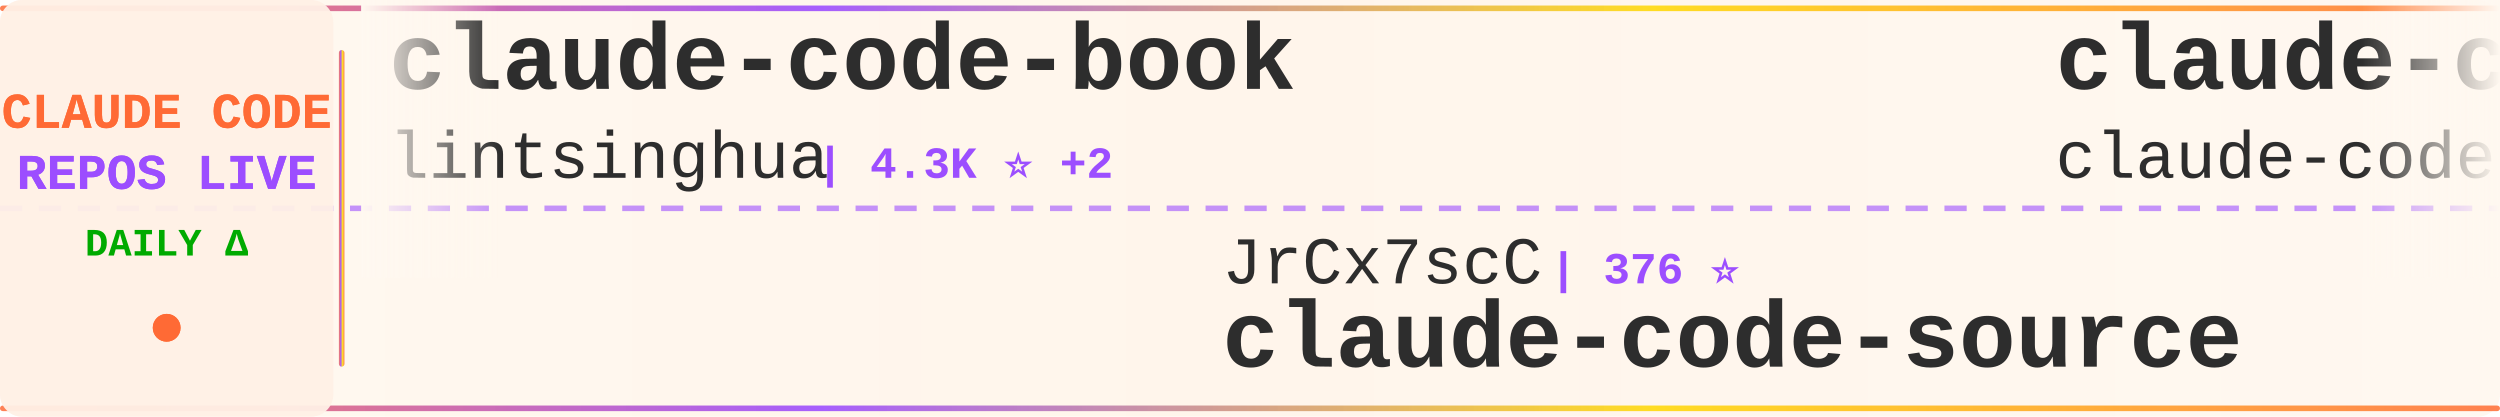
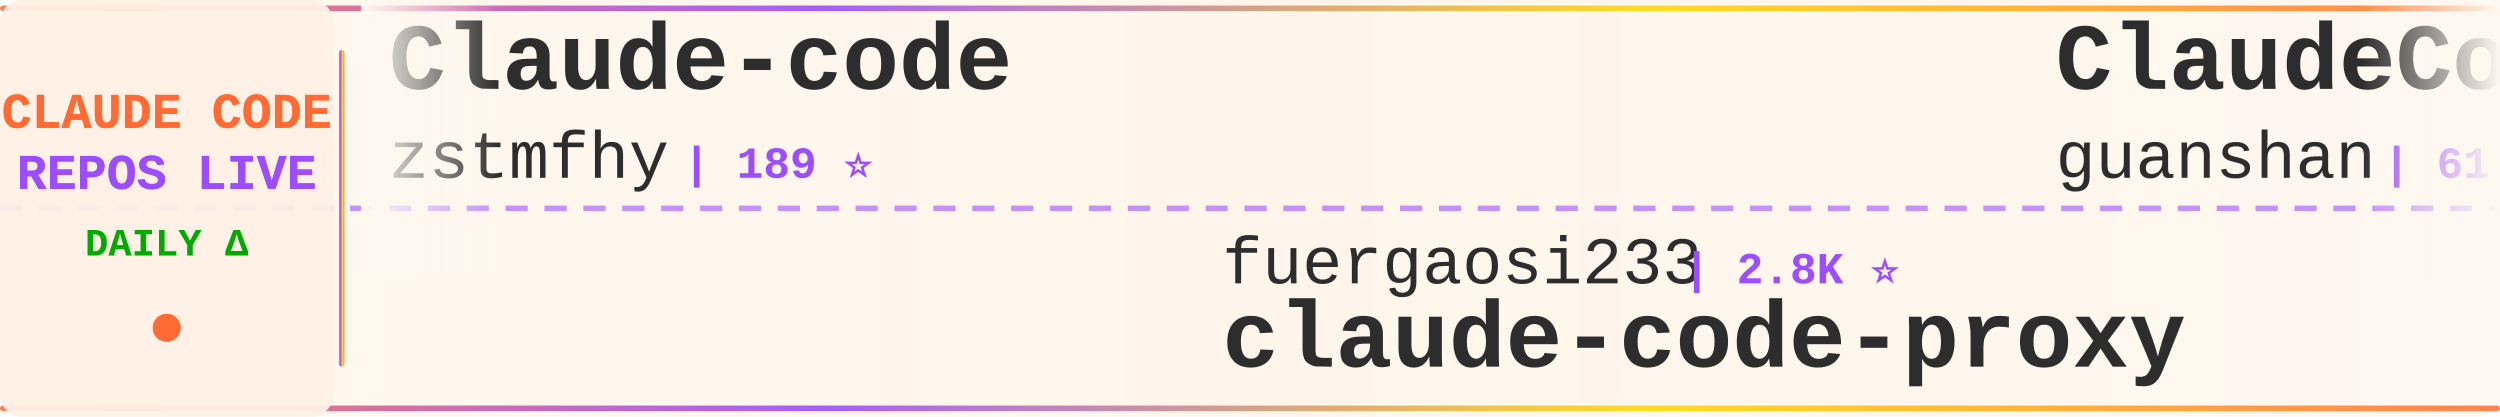
<svg xmlns="http://www.w3.org/2000/svg" width="900" height="150">
  <defs>
    <linearGradient id="tickerBg" x1="0%" y1="0%" x2="100%" y2="0%">
      <stop offset="0%" style="stop-color:#fff8f0;stop-opacity:0.98" />
      <stop offset="50%" style="stop-color:#fff5eb;stop-opacity:1" />
      <stop offset="100%" style="stop-color:#fff8f0;stop-opacity:0.98" />
    </linearGradient>
    <linearGradient id="borderGrad" x1="0%" y1="0%" x2="100%" y2="0%">
      <stop offset="0%" style="stop-color:#FF6B35;stop-opacity:0.85">
        <animate attributeName="stop-opacity" values="0.85;1;0.85" dur="2s" repeatCount="indefinite" />
      </stop>
      <stop offset="33%" style="stop-color:#9C4EFF;stop-opacity:0.9">
        <animate attributeName="stop-opacity" values="0.9;1;0.9" dur="2.2s" repeatCount="indefinite" />
      </stop>
      <stop offset="66%" style="stop-color:#FFD700;stop-opacity:0.85">
        <animate attributeName="stop-opacity" values="0.85;1;0.85" dur="1.8s" repeatCount="indefinite" />
      </stop>
      <stop offset="100%" style="stop-color:#FF6B35;stop-opacity:0.85">
        <animate attributeName="stop-opacity" values="0.85;1;0.85" dur="2s" repeatCount="indefinite" />
      </stop>
    </linearGradient>
    <filter id="textGlow">
      <feGaussianBlur stdDeviation="0.15" result="coloredBlur" />
      <feMerge>
        <feMergeNode in="coloredBlur" />
        <feMergeNode in="SourceGraphic" />
      </feMerge>
    </filter>
    <filter id="metricGlow">
      <feGaussianBlur stdDeviation="0.2" result="coloredBlur" />
      <feMerge>
        <feMergeNode in="coloredBlur" />
        <feMergeNode in="SourceGraphic" />
      </feMerge>
    </filter>
    <linearGradient id="leftFade" x1="0%" y1="0%" x2="100%" y2="0%">
      <stop offset="0%" style="stop-color:#fff8f0;stop-opacity:1" />
      <stop offset="100%" style="stop-color:#fff8f0;stop-opacity:0" />
    </linearGradient>
    <linearGradient id="rightFade" x1="0%" y1="0%" x2="100%" y2="0%">
      <stop offset="0%" style="stop-color:#fff8f0;stop-opacity:0" />
      <stop offset="100%" style="stop-color:#fff8f0;stop-opacity:1" />
    </linearGradient>
  </defs>
  <rect width="900" height="150" fill="url(#tickerBg)" rx="8" />
  <rect x="0" y="2" width="900" height="2" fill="url(#borderGrad)" rx="1" />
  <rect x="0" y="146" width="900" height="2" fill="url(#borderGrad)" rx="1" />
  <line x1="0" y1="75" x2="900" y2="75" stroke="#9C4EFF" stroke-width="2" stroke-dasharray="8 6" opacity="0.6" />
  <rect x="0" y="0" width="120" height="150" fill="#fff0e6" opacity="0.95" rx="8" />
  <text x="60" y="46" font-family="'Courier New', monospace" font-size="18" font-weight="bold" fill="#FF6B35" text-anchor="middle" filter="url(#textGlow)">
    CLAUDE CODE
  </text>
  <text x="60" y="68" font-family="'Courier New', monospace" font-size="18" font-weight="bold" fill="#9C4EFF" text-anchor="middle" filter="url(#textGlow)">
    REPOS LIVE
  </text>
  <text x="60" y="92" font-family="'Courier New', monospace" font-size="14" font-weight="bold" fill="#00aa00" text-anchor="middle">
    DAILY Δ
  </text>
  <circle cx="60" cy="118" r="5" fill="#FF6B35" filter="url(#metricGlow)">
    <animate attributeName="r" values="4;6;4" dur="1.5s" repeatCount="indefinite" />
    <animate attributeName="opacity" values="0.6;1;0.6" dur="1.5s" repeatCount="indefinite" />
  </circle>
  <rect x="122" y="18" width="2" height="114" fill="url(#borderGrad)" rx="1" />
  <clipPath id="tickerClip">
    <rect x="130" y="0" width="770" height="150" />
  </clipPath>
  <g clip-path="url(#tickerClip)">
    <g id="tickerItems">
      <animateTransform attributeName="transform" attributeType="XML" type="translate" from="0 0" to="-3000 0" dur="54s" repeatCount="indefinite" />
      <g transform="translate(0, 0)">
-         <text x="140" y="32" font-family="'Courier New', monospace" font-size="34" font-weight="bold" fill="#2d2d2d">claude-code-book</text>
-         <text x="140" y="64" font-family="'Courier New', monospace" font-size="24" font-weight="normal" fill="#2d2d2d" opacity="1.0">lintsinghua</text>
-         <text x="294" y="64" font-family="'Courier New', monospace" font-size="16" font-weight="bold" fill="#9C4EFF"> | 4.3K ⭐ +2</text>
+         <text x="140" y="32" font-family="'Courier New', monospace" font-size="34" font-weight="bold" fill="#2d2d2d">Claude-code</text>
+         <text x="140" y="64" font-family="'Courier New', monospace" font-size="24" font-weight="normal" fill="#2d2d2d" opacity="1.0">zstmfhy</text>
+         <text x="246" y="64" font-family="'Courier New', monospace" font-size="16" font-weight="bold" fill="#9C4EFF"> | 189 ⭐</text>
      </g>
      <g transform="translate(300, 0)">
-         <text x="140" y="102" font-family="'Courier New', monospace" font-size="24" font-weight="normal" fill="#2d2d2d" opacity="1.0">JrCx7scC</text>
-         <text x="258" y="102" font-family="'Courier New', monospace" font-size="16" font-weight="bold" fill="#9C4EFF"> | 376 ⭐</text>
-         <text x="140" y="132" font-family="'Courier New', monospace" font-size="34" font-weight="bold" fill="#2d2d2d">claude-code-source</text>
+         <text x="140" y="102" font-family="'Courier New', monospace" font-size="24" font-weight="normal" fill="#2d2d2d" opacity="1.0">fuergaosi233</text>
+         <text x="306" y="102" font-family="'Courier New', monospace" font-size="16" font-weight="bold" fill="#9C4EFF"> | 2.8K ⭐</text>
+         <text x="140" y="132" font-family="'Courier New', monospace" font-size="34" font-weight="bold" fill="#2d2d2d">claude-code-proxy</text>
      </g>
      <g transform="translate(600, 0)">
-         <text x="140" y="32" font-family="'Courier New', monospace" font-size="34" font-weight="bold" fill="#2d2d2d">claude-code</text>
-         <text x="140" y="64" font-family="'Courier New', monospace" font-size="24" font-weight="normal" fill="#2d2d2d" opacity="1.0">claude-code-best</text>
-         <text x="354" y="64" font-family="'Courier New', monospace" font-size="16" font-weight="bold" fill="#9C4EFF"> | 22.7K ⭐ +2</text>
+         <text x="140" y="32" font-family="'Courier New', monospace" font-size="34" font-weight="bold" fill="#2d2d2d">ClaudeCode</text>
+         <text x="140" y="64" font-family="'Courier New', monospace" font-size="24" font-weight="normal" fill="#2d2d2d" opacity="1.0">guanshan</text>
+         <text x="258" y="64" font-family="'Courier New', monospace" font-size="16" font-weight="bold" fill="#9C4EFF"> | 61 ⭐</text>
      </g>
      <g transform="translate(900, 0)">
-         <text x="140" y="102" font-family="'Courier New', monospace" font-size="24" font-weight="normal" fill="#2d2d2d" opacity="1.0">isboyjc</text>
-         <text x="246" y="102" font-family="'Courier New', monospace" font-size="16" font-weight="bold" fill="#9C4EFF"> | 162 ⭐</text>
-         <text x="140" y="132" font-family="'Courier New', monospace" font-size="34" font-weight="bold" fill="#2d2d2d">claude-code</text>
+         <text x="140" y="102" font-family="'Courier New', monospace" font-size="24" font-weight="normal" fill="#2d2d2d" opacity="1.0">krusemediallc</text>
+         <text x="318" y="102" font-family="'Courier New', monospace" font-size="16" font-weight="bold" fill="#9C4EFF"> | 1.5K ⭐ +2</text>
+         <text x="140" y="132" font-family="'Courier New', monospace" font-size="34" font-weight="bold" fill="#2d2d2d">arcads-claude-code</text>
      </g>
      <g transform="translate(1200, 0)">
-         <text x="140" y="32" font-family="'Courier New', monospace" font-size="34" font-weight="bold" fill="#2d2d2d">claude-code-spec-workflo...</text>
-         <text x="140" y="64" font-family="'Courier New', monospace" font-size="24" font-weight="normal" fill="#2d2d2d" opacity="1.0">Pimzino</text>
-         <text x="246" y="64" font-family="'Courier New', monospace" font-size="16" font-weight="bold" fill="#9C4EFF"> | 3.9K ⭐</text>
+         <text x="140" y="32" font-family="'Courier New', monospace" font-size="34" font-weight="bold" fill="#2d2d2d">awesome-claude-code-suba...</text>
+         <text x="140" y="64" font-family="'Courier New', monospace" font-size="24" font-weight="normal" fill="#2d2d2d" opacity="1.0">VoltAgent</text>
+         <text x="270" y="64" font-family="'Courier New', monospace" font-size="16" font-weight="bold" fill="#9C4EFF"> | 25.2K ⭐ +8</text>
      </g>
      <g transform="translate(1500, 0)">
-         <text x="140" y="102" font-family="'Courier New', monospace" font-size="24" font-weight="normal" fill="#2d2d2d" opacity="1.0">pedrohcgs</text>
-         <text x="270" y="102" font-family="'Courier New', monospace" font-size="16" font-weight="bold" fill="#9C4EFF"> | 1.6K ⭐</text>
-         <text x="140" y="132" font-family="'Courier New', monospace" font-size="34" font-weight="bold" fill="#2d2d2d">claude-code-my-workflow</text>
+         <text x="140" y="102" font-family="'Courier New', monospace" font-size="24" font-weight="normal" fill="#2d2d2d" opacity="1.0">SeemSeam</text>
+         <text x="258" y="102" font-family="'Courier New', monospace" font-size="16" font-weight="bold" fill="#9C4EFF"> | 3.5K ⭐</text>
+         <text x="140" y="132" font-family="'Courier New', monospace" font-size="34" font-weight="bold" fill="#2d2d2d">claude_codex_bridge</text>
      </g>
      <g transform="translate(1800, 0)">
-         <text x="140" y="32" font-family="'Courier New', monospace" font-size="34" font-weight="bold" fill="#2d2d2d">claude-code-action</text>
-         <text x="140" y="64" font-family="'Courier New', monospace" font-size="24" font-weight="normal" fill="#2d2d2d" opacity="1.0">anthropics</text>
-         <text x="282" y="64" font-family="'Courier New', monospace" font-size="16" font-weight="bold" fill="#9C4EFF"> | 8.9K ⭐ +2</text>
+         <text x="140" y="32" font-family="'Courier New', monospace" font-size="34" font-weight="bold" fill="#2d2d2d">Claude-Code</text>
+         <text x="140" y="64" font-family="'Courier New', monospace" font-size="24" font-weight="normal" fill="#2d2d2d" opacity="1.0">KPR111</text>
+         <text x="234" y="64" font-family="'Courier New', monospace" font-size="16" font-weight="bold" fill="#9C4EFF"> | 18 ⭐</text>
      </g>
      <g transform="translate(2100, 0)">
-         <text x="140" y="102" font-family="'Courier New', monospace" font-size="24" font-weight="normal" fill="#2d2d2d" opacity="1.0">Chachamaru127</text>
-         <text x="318" y="102" font-family="'Courier New', monospace" font-size="16" font-weight="bold" fill="#9C4EFF"> | 3.1K ⭐ +1</text>
-         <text x="140" y="132" font-family="'Courier New', monospace" font-size="34" font-weight="bold" fill="#2d2d2d">claude-code-harness</text>
+         <text x="140" y="102" font-family="'Courier New', monospace" font-size="24" font-weight="normal" fill="#2d2d2d" opacity="1.0">anthropics</text>
+         <text x="282" y="102" font-family="'Courier New', monospace" font-size="16" font-weight="bold" fill="#9C4EFF"> | 8.9K ⭐ +4</text>
+         <text x="140" y="132" font-family="'Courier New', monospace" font-size="34" font-weight="bold" fill="#2d2d2d">claude-code-action</text>
      </g>
      <g transform="translate(2400, 0)">
-         <text x="140" y="32" font-family="'Courier New', monospace" font-size="34" font-weight="bold" fill="#2d2d2d">claude-code</text>
-         <text x="140" y="64" font-family="'Courier New', monospace" font-size="24" font-weight="normal" fill="#2d2d2d" opacity="1.0">ochamber</text>
-         <text x="258" y="64" font-family="'Courier New', monospace" font-size="16" font-weight="bold" fill="#9C4EFF"> | 4 ⭐</text>
+         <text x="140" y="32" font-family="'Courier New', monospace" font-size="34" font-weight="bold" fill="#2d2d2d">claude-code-from-source</text>
+         <text x="140" y="64" font-family="'Courier New', monospace" font-size="24" font-weight="normal" fill="#2d2d2d" opacity="1.0">alejandrobalderas</text>
+         <text x="366" y="64" font-family="'Courier New', monospace" font-size="16" font-weight="bold" fill="#9C4EFF"> | 2.9K ⭐ +17</text>
      </g>
      <g transform="translate(2700, 0)">
-         <text x="140" y="102" font-family="'Courier New', monospace" font-size="24" font-weight="normal" fill="#2d2d2d" opacity="1.0">WorldFlowAI</text>
-         <text x="294" y="102" font-family="'Courier New', monospace" font-size="16" font-weight="bold" fill="#9C4EFF"> | 3.4K ⭐ +11</text>
-         <text x="140" y="132" font-family="'Courier New', monospace" font-size="34" font-weight="bold" fill="#2d2d2d">everything-claude-code</text>
+         <text x="140" y="102" font-family="'Courier New', monospace" font-size="24" font-weight="normal" fill="#2d2d2d" opacity="1.0">shareAI-lab</text>
+         <text x="294" y="102" font-family="'Courier New', monospace" font-size="16" font-weight="bold" fill="#9C4EFF"> | 77.4K ⭐ +49</text>
+         <text x="140" y="132" font-family="'Courier New', monospace" font-size="34" font-weight="bold" fill="#2d2d2d">learn-claude-code</text>
      </g>
      <g transform="translate(3000, 0)">
-         <text x="140" y="32" font-family="'Courier New', monospace" font-size="34" font-weight="bold" fill="#2d2d2d">claude-code-book</text>
-         <text x="140" y="64" font-family="'Courier New', monospace" font-size="24" font-weight="normal" fill="#2d2d2d" opacity="1.0">lintsinghua</text>
-         <text x="294" y="64" font-family="'Courier New', monospace" font-size="16" font-weight="bold" fill="#9C4EFF"> | 4.3K ⭐ +2</text>
+         <text x="140" y="32" font-family="'Courier New', monospace" font-size="34" font-weight="bold" fill="#2d2d2d">Claude-code</text>
+         <text x="140" y="64" font-family="'Courier New', monospace" font-size="24" font-weight="normal" fill="#2d2d2d" opacity="1.0">zstmfhy</text>
+         <text x="246" y="64" font-family="'Courier New', monospace" font-size="16" font-weight="bold" fill="#9C4EFF"> | 189 ⭐</text>
      </g>
      <g transform="translate(3300, 0)">
-         <text x="140" y="102" font-family="'Courier New', monospace" font-size="24" font-weight="normal" fill="#2d2d2d" opacity="1.0">JrCx7scC</text>
-         <text x="258" y="102" font-family="'Courier New', monospace" font-size="16" font-weight="bold" fill="#9C4EFF"> | 376 ⭐</text>
-         <text x="140" y="132" font-family="'Courier New', monospace" font-size="34" font-weight="bold" fill="#2d2d2d">claude-code-source</text>
+         <text x="140" y="102" font-family="'Courier New', monospace" font-size="24" font-weight="normal" fill="#2d2d2d" opacity="1.0">fuergaosi233</text>
+         <text x="306" y="102" font-family="'Courier New', monospace" font-size="16" font-weight="bold" fill="#9C4EFF"> | 2.8K ⭐</text>
+         <text x="140" y="132" font-family="'Courier New', monospace" font-size="34" font-weight="bold" fill="#2d2d2d">claude-code-proxy</text>
      </g>
      <g transform="translate(3600, 0)">
-         <text x="140" y="32" font-family="'Courier New', monospace" font-size="34" font-weight="bold" fill="#2d2d2d">claude-code</text>
-         <text x="140" y="64" font-family="'Courier New', monospace" font-size="24" font-weight="normal" fill="#2d2d2d" opacity="1.0">claude-code-best</text>
-         <text x="354" y="64" font-family="'Courier New', monospace" font-size="16" font-weight="bold" fill="#9C4EFF"> | 22.7K ⭐ +2</text>
+         <text x="140" y="32" font-family="'Courier New', monospace" font-size="34" font-weight="bold" fill="#2d2d2d">ClaudeCode</text>
+         <text x="140" y="64" font-family="'Courier New', monospace" font-size="24" font-weight="normal" fill="#2d2d2d" opacity="1.0">guanshan</text>
+         <text x="258" y="64" font-family="'Courier New', monospace" font-size="16" font-weight="bold" fill="#9C4EFF"> | 61 ⭐</text>
      </g>
      <g transform="translate(3900, 0)">
-         <text x="140" y="102" font-family="'Courier New', monospace" font-size="24" font-weight="normal" fill="#2d2d2d" opacity="1.0">isboyjc</text>
-         <text x="246" y="102" font-family="'Courier New', monospace" font-size="16" font-weight="bold" fill="#9C4EFF"> | 162 ⭐</text>
-         <text x="140" y="132" font-family="'Courier New', monospace" font-size="34" font-weight="bold" fill="#2d2d2d">claude-code</text>
+         <text x="140" y="102" font-family="'Courier New', monospace" font-size="24" font-weight="normal" fill="#2d2d2d" opacity="1.0">krusemediallc</text>
+         <text x="318" y="102" font-family="'Courier New', monospace" font-size="16" font-weight="bold" fill="#9C4EFF"> | 1.5K ⭐ +2</text>
+         <text x="140" y="132" font-family="'Courier New', monospace" font-size="34" font-weight="bold" fill="#2d2d2d">arcads-claude-code</text>
      </g>
    </g>
  </g>
  <rect x="130" y="0" width="50" height="100" fill="url(#leftFade)" />
  <rect x="850" y="0" width="50" height="100" fill="url(#rightFade)" />
</svg>
